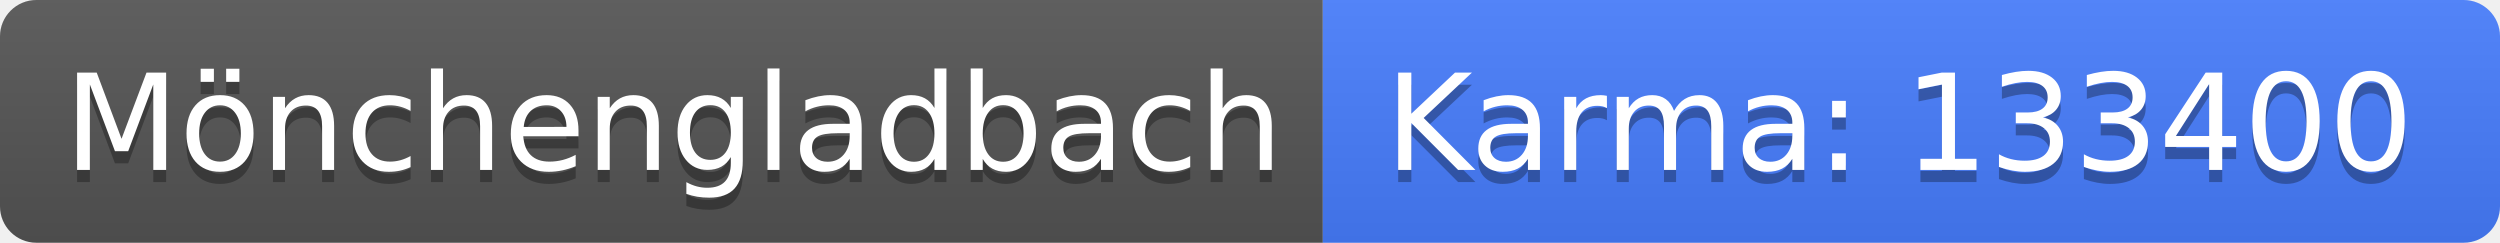
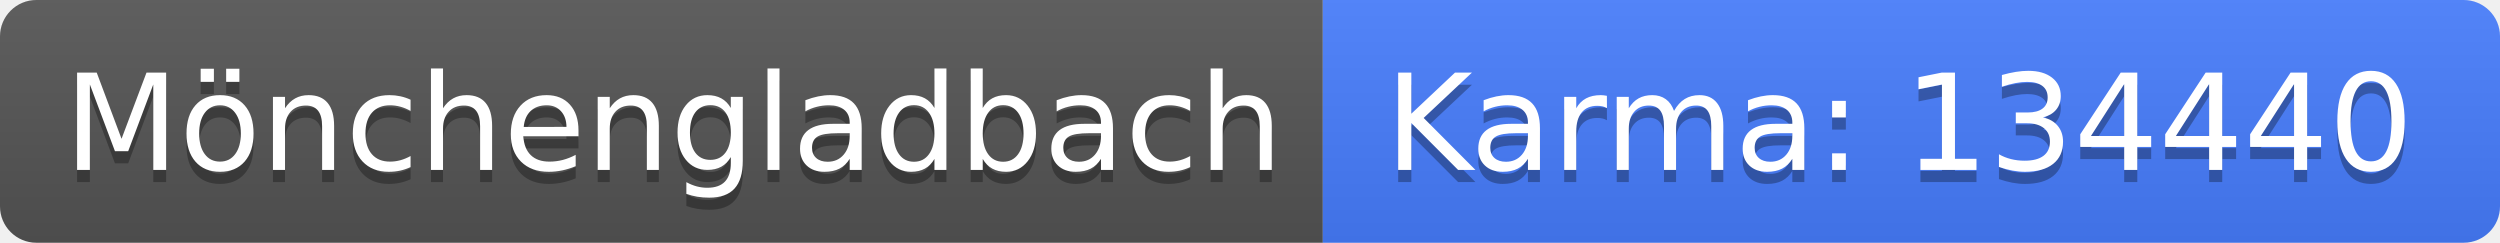
<svg xmlns="http://www.w3.org/2000/svg" width="206" height="20">
  <linearGradient id="b" x2="0" y2="100%">
    <stop offset="0" stop-color="#bbb" stop-opacity=".1" />
    <stop offset="1" stop-opacity=".1" />
  </linearGradient>
  <clipPath id="a">
    <rect width="206" height="20" rx="3" fill="#fff" />
  </clipPath>
  <g clip-path="url(#a)">
    <path fill="#555" d="M0 0h109v20H0z" />
    <path fill="#477eff" d="M109 0h97v20H109z" />
    <path fill="url(#b)" d="M0 0h206v20H0z" />
  </g>
  <g fill="#fff" text-anchor="middle" font-family="DejaVu Sans,Verdana,Geneva,sans-serif" font-size="110">
    <text x="555" y="150" fill="#010101" fill-opacity=".3" transform="scale(.1)" textLength="990">Mönchengladbach</text>
    <text x="555" y="140" transform="scale(.1)" textLength="990">Mönchengladbach</text>
-     <text x="1565" y="150" fill="#010101" fill-opacity=".3" transform="scale(.1)" textLength="870">Karma: 133400</text>
-     <text x="1565" y="140" transform="scale(.1)" textLength="870">Karma: 133400</text>
+     <text x="1565" y="150" fill="#010101" fill-opacity=".3" transform="scale(.1)" textLength="870">Karma: 134440</text>
+     <text x="1565" y="140" transform="scale(.1)" textLength="870">Karma: 134440</text>
  </g>
</svg>
